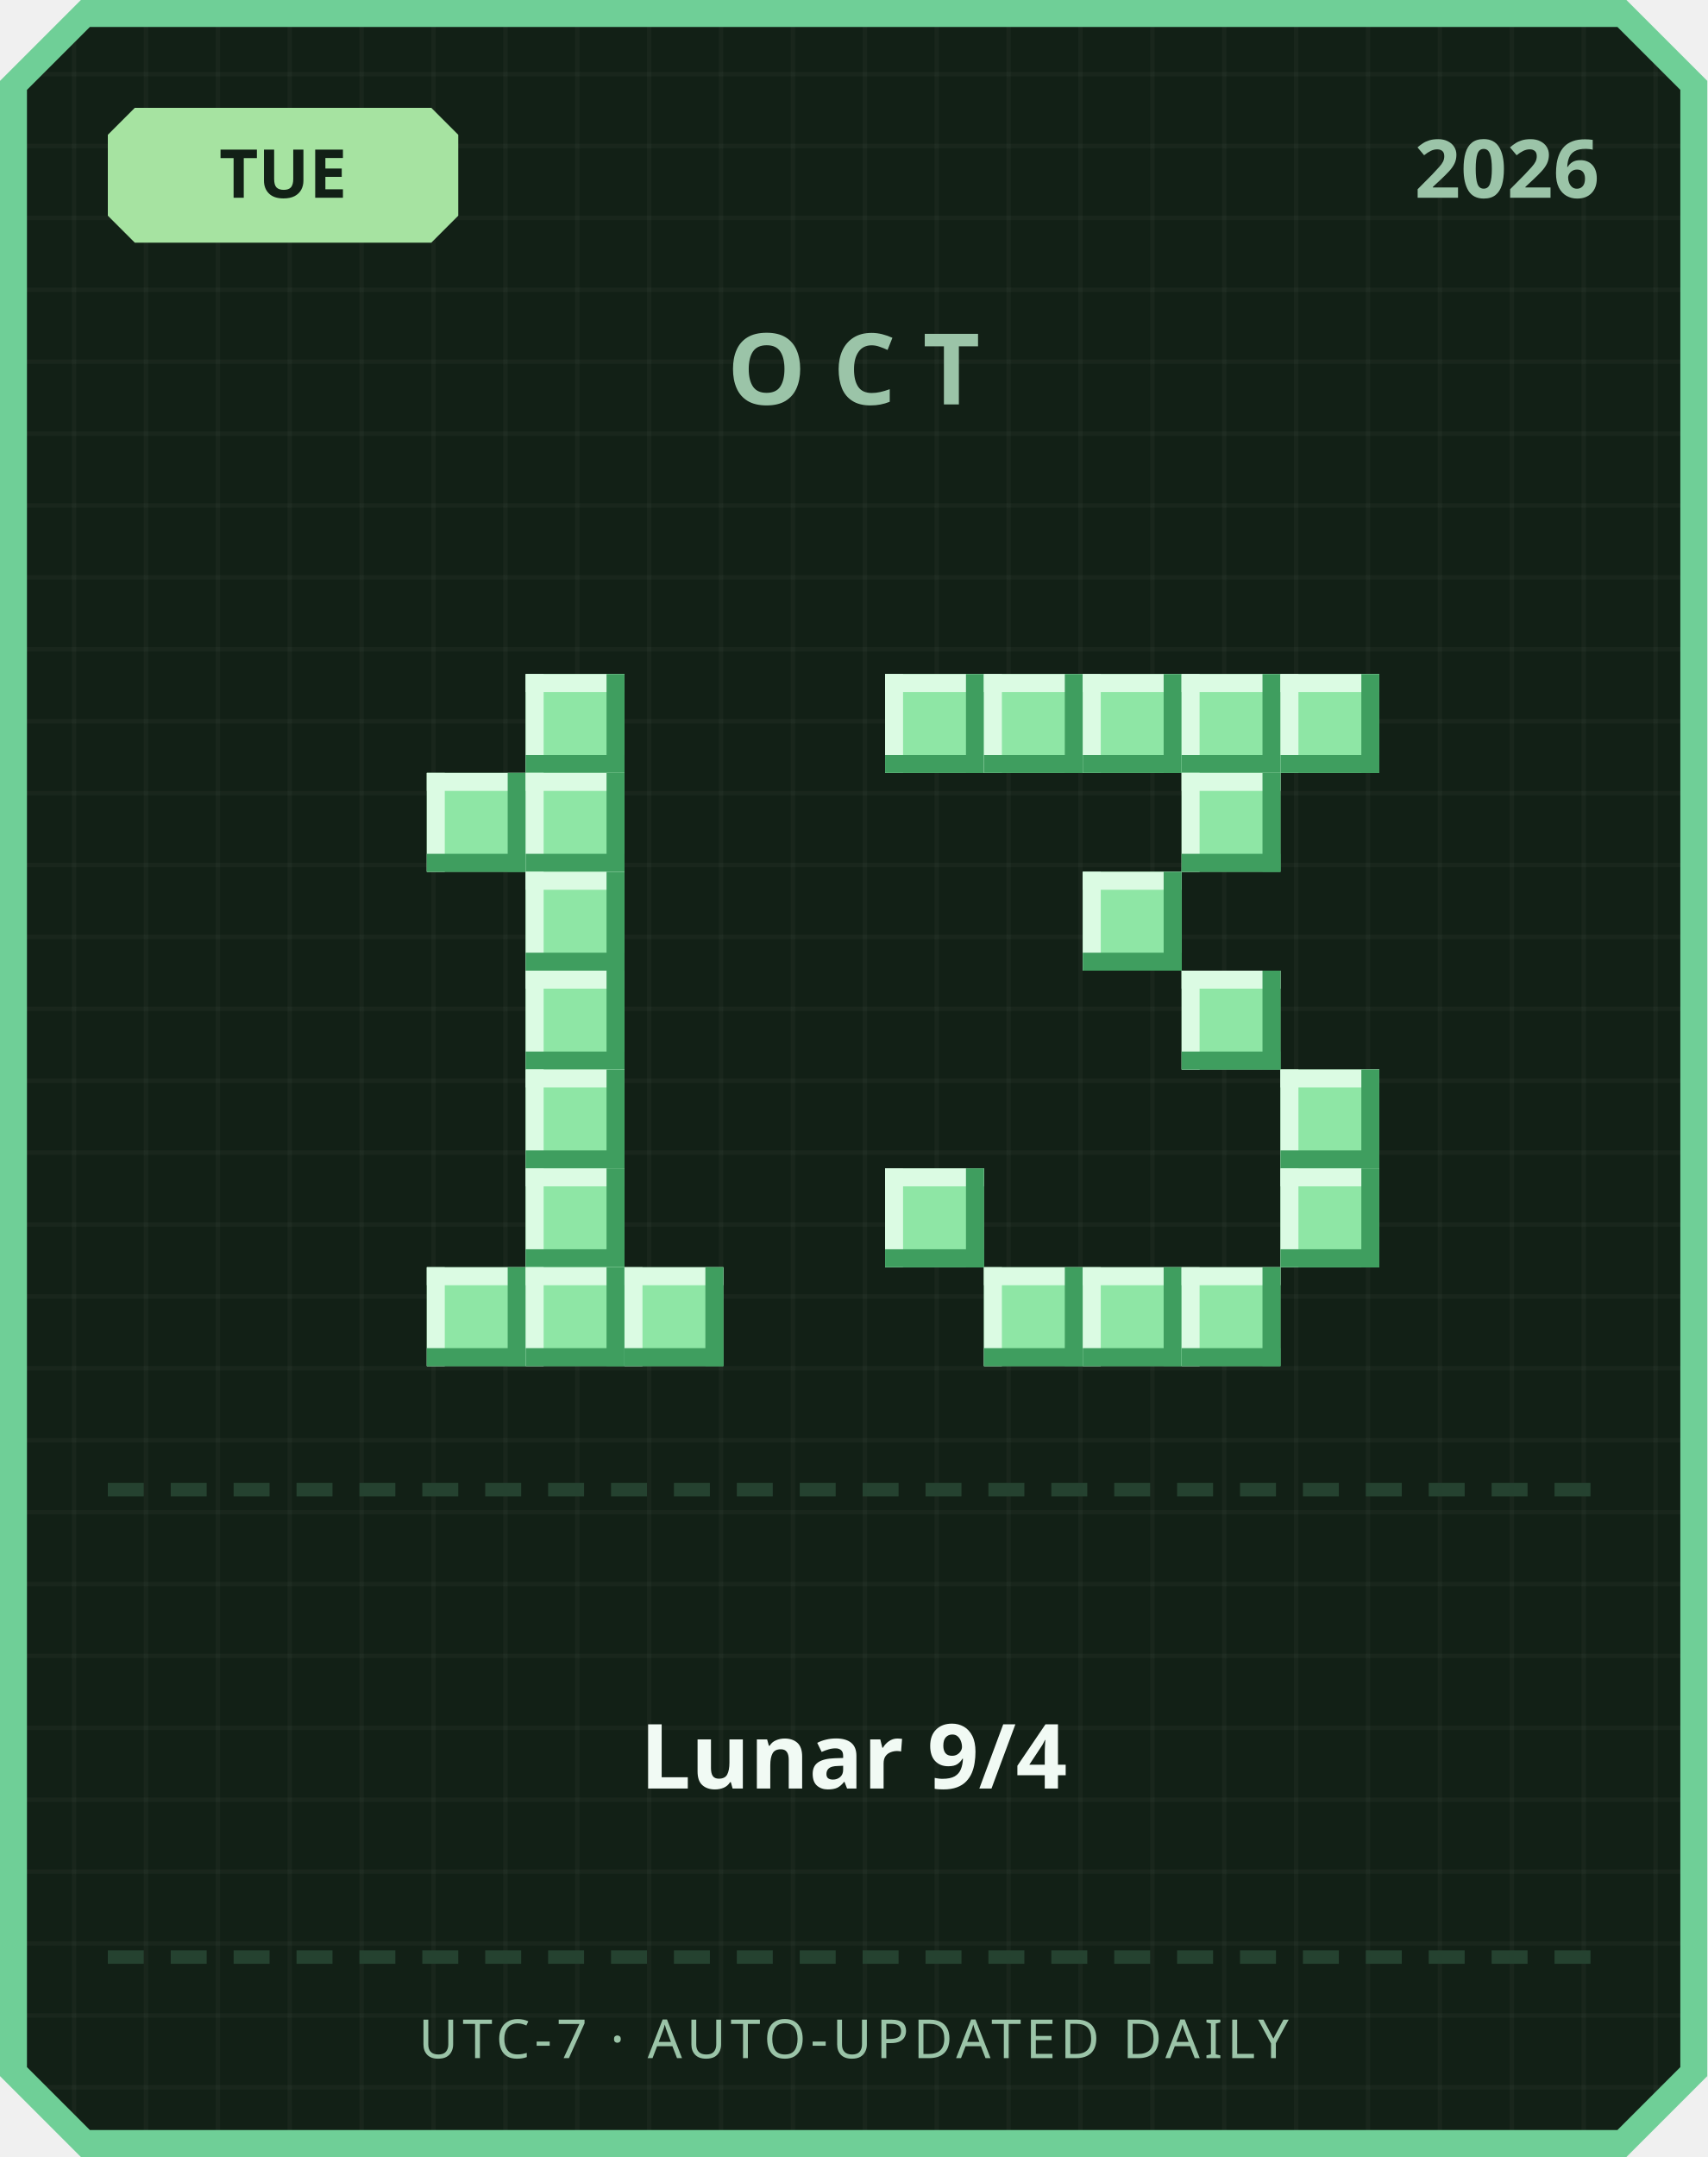
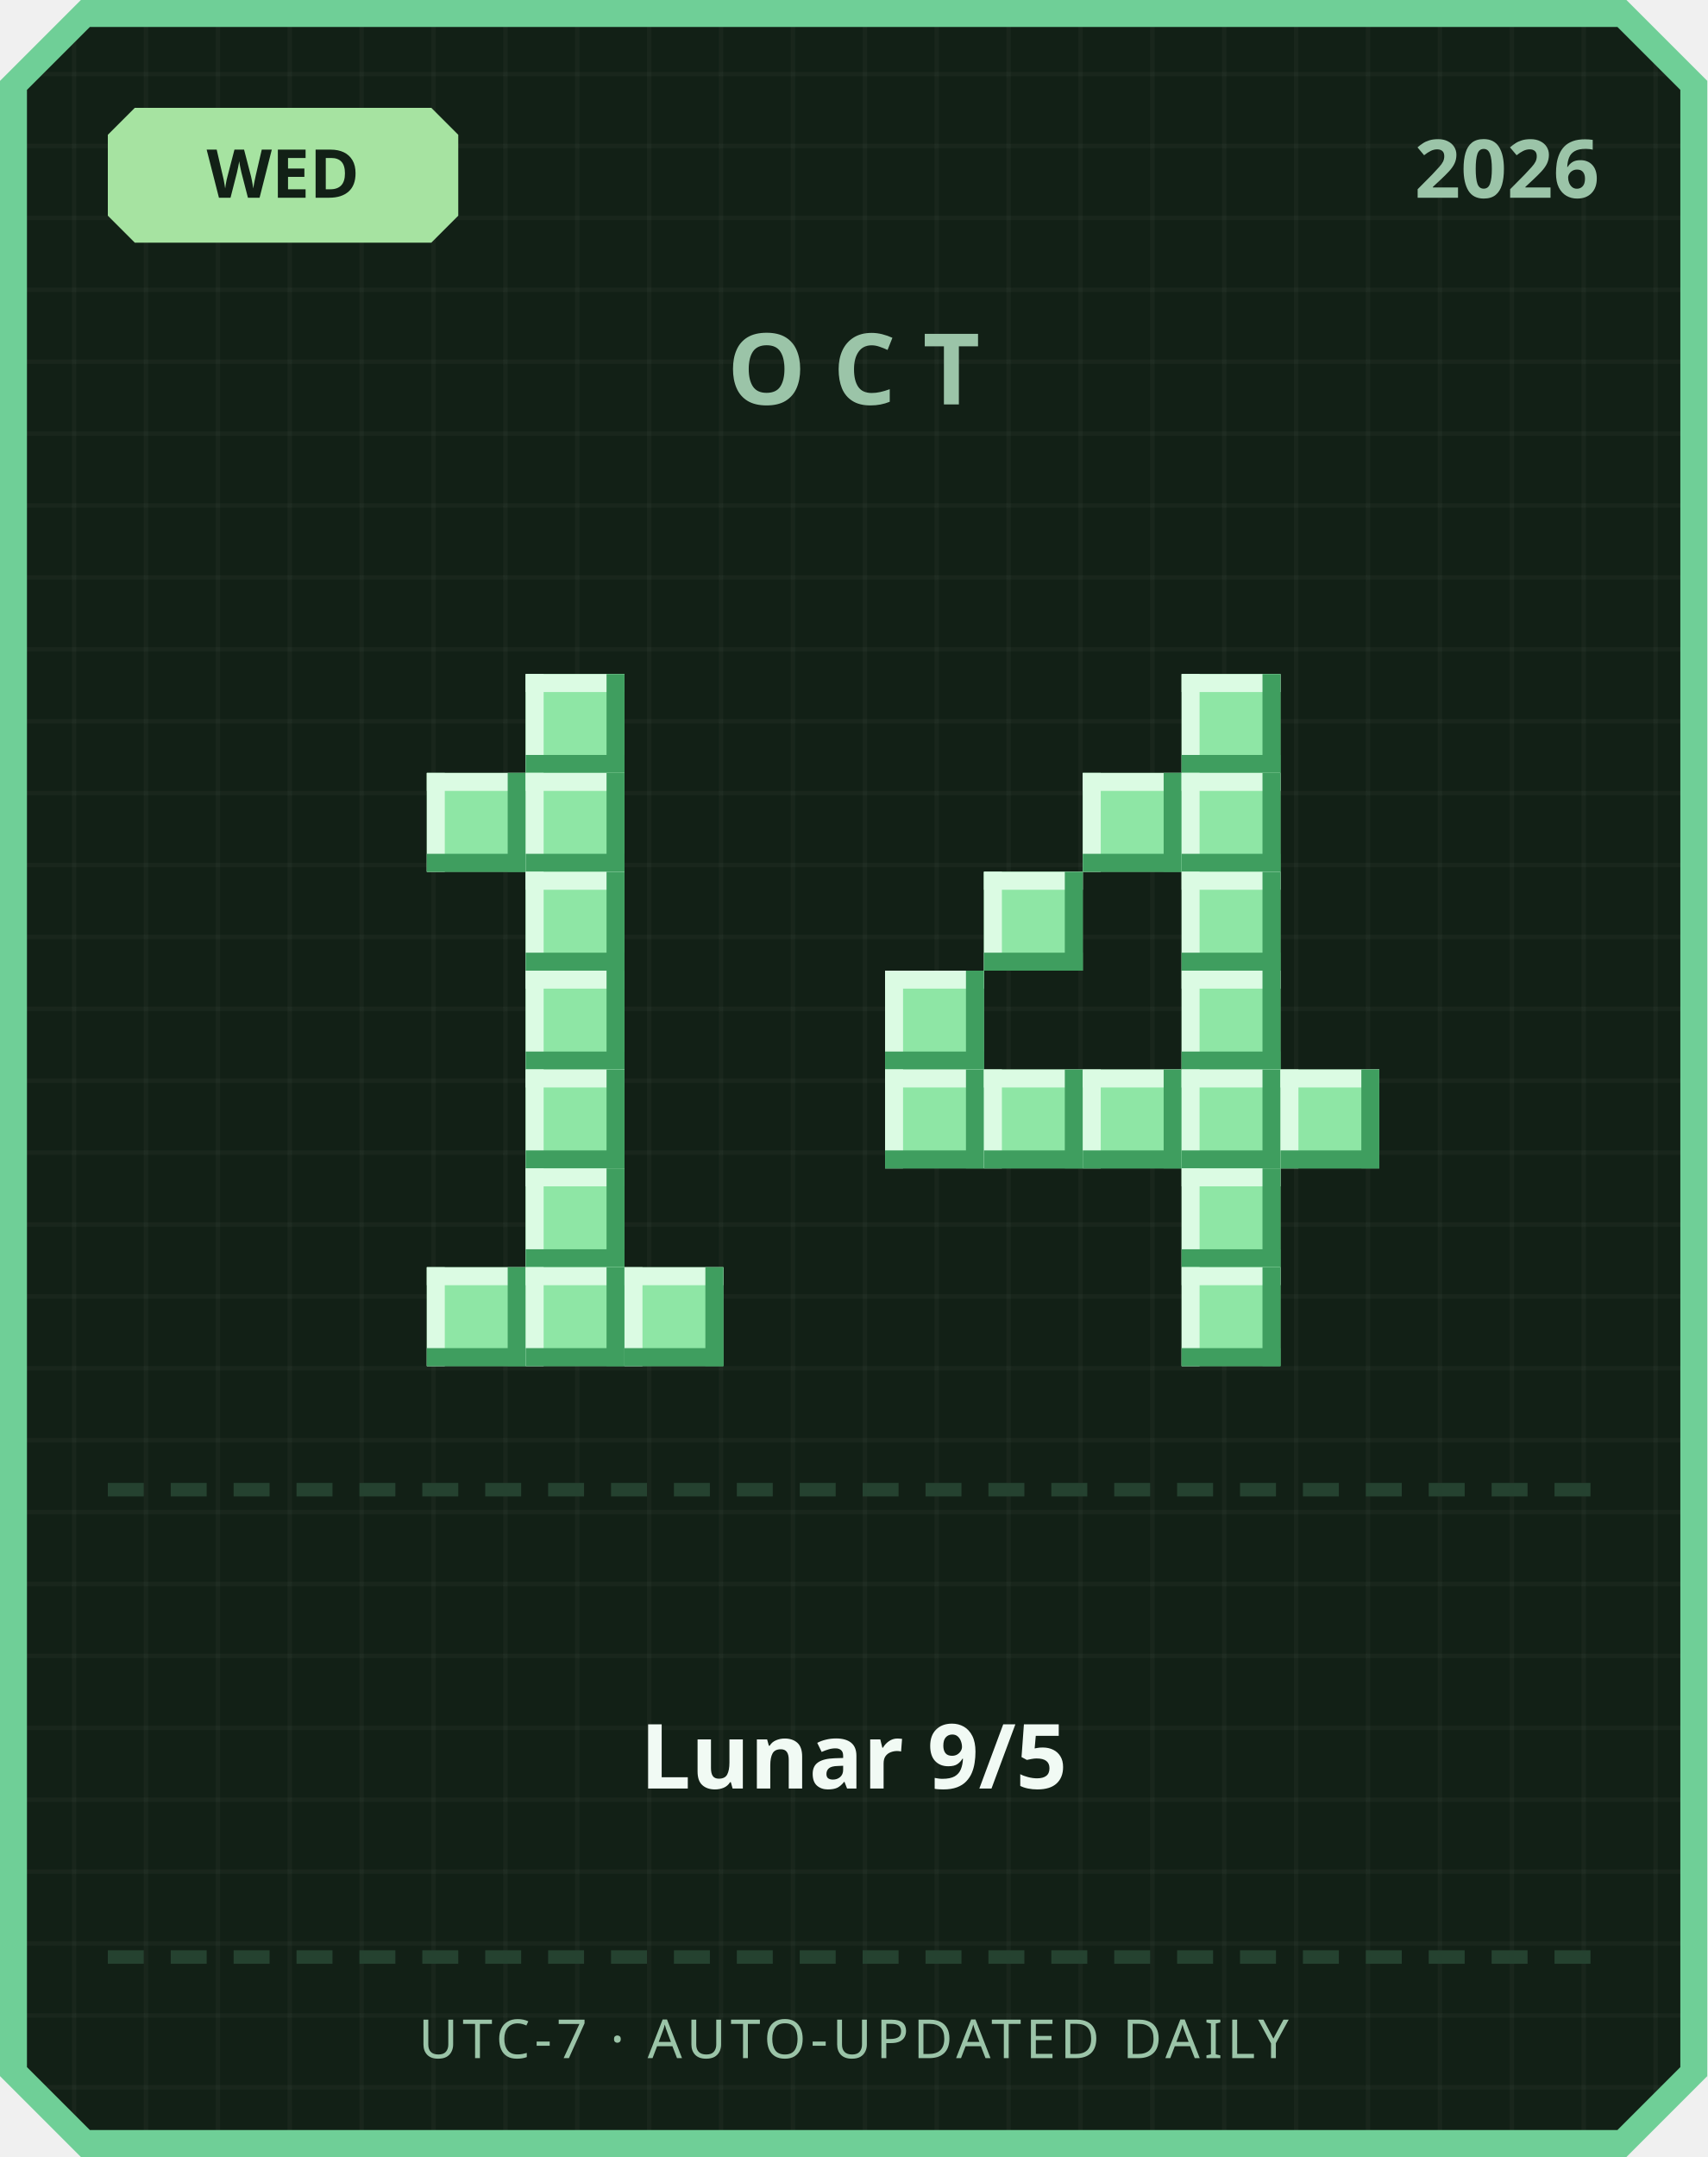
<svg xmlns="http://www.w3.org/2000/svg" width="380" height="480" viewBox="0 0 380 480">
  <defs>
    <pattern id="grid" width="16" height="16" patternUnits="userSpaceOnUse">
      <rect width="16" height="16" fill="#122016" />
      <rect width="1" height="16" fill="#ffffff" opacity="0.03" />
      <rect width="16" height="1" fill="#ffffff" opacity="0.03" />
    </pattern>
  </defs>
  <path d="M 18,0 L 362,0 L 380,18 L 380,462 L 362,480 L 18,480 L 0,462 L 0,18 Z" fill="#6fcf97" />
  <path d="M 20,6 L 360,6 L 374,20 L 374,460 L 360,474 L 20,474 L 6,460 L 6,20 Z" fill="url(#grid)" />
  <path d="M 30,24 L 96,24 L 102,30 L 102,48 L 96,54 L 30,54 L 24,48 L 24,30 Z" fill="#a6e3a1" />
-   <text x="63" y="44" text-anchor="middle" font-family="'Segoe UI', sans-serif" font-size="15" font-weight="700" fill="#122016">TUE</text>
+   <text x="63" y="44" text-anchor="middle" font-family="'Segoe UI', sans-serif" font-size="15" font-weight="700" fill="#122016">WED</text>
  <text x="356" y="44" text-anchor="end" font-family="'Segoe UI', sans-serif" font-size="18" font-weight="700" fill="#9bc4a8">2026</text>
  <text x="190" y="90" text-anchor="middle" font-family="'Segoe UI', sans-serif" font-size="22" font-weight="700" letter-spacing="6" fill="#9bc4a8">OCT</text>
  <rect x="117" y="150" width="22" height="22" fill="#8ee6a5" />
  <rect x="117" y="150" width="22" height="4" fill="#dbfbe3" />
  <rect x="117" y="150" width="4" height="22" fill="#dbfbe3" />
  <rect x="117" y="168" width="22" height="4" fill="#3f9e5f" />
  <rect x="135" y="150" width="4" height="22" fill="#3f9e5f" />
  <rect x="95" y="172" width="22" height="22" fill="#8ee6a5" />
  <rect x="95" y="172" width="22" height="4" fill="#dbfbe3" />
  <rect x="95" y="172" width="4" height="22" fill="#dbfbe3" />
  <rect x="95" y="190" width="22" height="4" fill="#3f9e5f" />
  <rect x="113" y="172" width="4" height="22" fill="#3f9e5f" />
  <rect x="117" y="172" width="22" height="22" fill="#8ee6a5" />
  <rect x="117" y="172" width="22" height="4" fill="#dbfbe3" />
  <rect x="117" y="172" width="4" height="22" fill="#dbfbe3" />
  <rect x="117" y="190" width="22" height="4" fill="#3f9e5f" />
  <rect x="135" y="172" width="4" height="22" fill="#3f9e5f" />
  <rect x="117" y="194" width="22" height="22" fill="#8ee6a5" />
  <rect x="117" y="194" width="22" height="4" fill="#dbfbe3" />
  <rect x="117" y="194" width="4" height="22" fill="#dbfbe3" />
  <rect x="117" y="212" width="22" height="4" fill="#3f9e5f" />
  <rect x="135" y="194" width="4" height="22" fill="#3f9e5f" />
  <rect x="117" y="216" width="22" height="22" fill="#8ee6a5" />
  <rect x="117" y="216" width="22" height="4" fill="#dbfbe3" />
  <rect x="117" y="216" width="4" height="22" fill="#dbfbe3" />
  <rect x="117" y="234" width="22" height="4" fill="#3f9e5f" />
  <rect x="135" y="216" width="4" height="22" fill="#3f9e5f" />
  <rect x="117" y="238" width="22" height="22" fill="#8ee6a5" />
  <rect x="117" y="238" width="22" height="4" fill="#dbfbe3" />
  <rect x="117" y="238" width="4" height="22" fill="#dbfbe3" />
  <rect x="117" y="256" width="22" height="4" fill="#3f9e5f" />
  <rect x="135" y="238" width="4" height="22" fill="#3f9e5f" />
  <rect x="117" y="260" width="22" height="22" fill="#8ee6a5" />
  <rect x="117" y="260" width="22" height="4" fill="#dbfbe3" />
  <rect x="117" y="260" width="4" height="22" fill="#dbfbe3" />
  <rect x="117" y="278" width="22" height="4" fill="#3f9e5f" />
  <rect x="135" y="260" width="4" height="22" fill="#3f9e5f" />
  <rect x="95" y="282" width="22" height="22" fill="#8ee6a5" />
  <rect x="95" y="282" width="22" height="4" fill="#dbfbe3" />
  <rect x="95" y="282" width="4" height="22" fill="#dbfbe3" />
  <rect x="95" y="300" width="22" height="4" fill="#3f9e5f" />
  <rect x="113" y="282" width="4" height="22" fill="#3f9e5f" />
  <rect x="117" y="282" width="22" height="22" fill="#8ee6a5" />
  <rect x="117" y="282" width="22" height="4" fill="#dbfbe3" />
  <rect x="117" y="282" width="4" height="22" fill="#dbfbe3" />
  <rect x="117" y="300" width="22" height="4" fill="#3f9e5f" />
  <rect x="135" y="282" width="4" height="22" fill="#3f9e5f" />
  <rect x="139" y="282" width="22" height="22" fill="#8ee6a5" />
  <rect x="139" y="282" width="22" height="4" fill="#dbfbe3" />
  <rect x="139" y="282" width="4" height="22" fill="#dbfbe3" />
  <rect x="139" y="300" width="22" height="4" fill="#3f9e5f" />
  <rect x="157" y="282" width="4" height="22" fill="#3f9e5f" />
-   <rect x="197" y="150" width="22" height="22" fill="#8ee6a5" />
-   <rect x="197" y="150" width="22" height="4" fill="#dbfbe3" />
-   <rect x="197" y="150" width="4" height="22" fill="#dbfbe3" />
-   <rect x="197" y="168" width="22" height="4" fill="#3f9e5f" />
-   <rect x="215" y="150" width="4" height="22" fill="#3f9e5f" />
-   <rect x="219" y="150" width="22" height="22" fill="#8ee6a5" />
-   <rect x="219" y="150" width="22" height="4" fill="#dbfbe3" />
-   <rect x="219" y="150" width="4" height="22" fill="#dbfbe3" />
-   <rect x="219" y="168" width="22" height="4" fill="#3f9e5f" />
-   <rect x="237" y="150" width="4" height="22" fill="#3f9e5f" />
-   <rect x="241" y="150" width="22" height="22" fill="#8ee6a5" />
-   <rect x="241" y="150" width="22" height="4" fill="#dbfbe3" />
-   <rect x="241" y="150" width="4" height="22" fill="#dbfbe3" />
-   <rect x="241" y="168" width="22" height="4" fill="#3f9e5f" />
-   <rect x="259" y="150" width="4" height="22" fill="#3f9e5f" />
  <rect x="263" y="150" width="22" height="22" fill="#8ee6a5" />
  <rect x="263" y="150" width="22" height="4" fill="#dbfbe3" />
  <rect x="263" y="150" width="4" height="22" fill="#dbfbe3" />
  <rect x="263" y="168" width="22" height="4" fill="#3f9e5f" />
  <rect x="281" y="150" width="4" height="22" fill="#3f9e5f" />
-   <rect x="285" y="150" width="22" height="22" fill="#8ee6a5" />
-   <rect x="285" y="150" width="22" height="4" fill="#dbfbe3" />
-   <rect x="285" y="150" width="4" height="22" fill="#dbfbe3" />
-   <rect x="285" y="168" width="22" height="4" fill="#3f9e5f" />
-   <rect x="303" y="150" width="4" height="22" fill="#3f9e5f" />
+   <rect x="241" y="172" width="22" height="22" fill="#8ee6a5" />
+   <rect x="241" y="172" width="22" height="4" fill="#dbfbe3" />
+   <rect x="241" y="172" width="4" height="22" fill="#dbfbe3" />
+   <rect x="241" y="190" width="22" height="4" fill="#3f9e5f" />
+   <rect x="259" y="172" width="4" height="22" fill="#3f9e5f" />
  <rect x="263" y="172" width="22" height="22" fill="#8ee6a5" />
  <rect x="263" y="172" width="22" height="4" fill="#dbfbe3" />
  <rect x="263" y="172" width="4" height="22" fill="#dbfbe3" />
  <rect x="263" y="190" width="22" height="4" fill="#3f9e5f" />
  <rect x="281" y="172" width="4" height="22" fill="#3f9e5f" />
-   <rect x="241" y="194" width="22" height="22" fill="#8ee6a5" />
-   <rect x="241" y="194" width="22" height="4" fill="#dbfbe3" />
-   <rect x="241" y="194" width="4" height="22" fill="#dbfbe3" />
-   <rect x="241" y="212" width="22" height="4" fill="#3f9e5f" />
-   <rect x="259" y="194" width="4" height="22" fill="#3f9e5f" />
+   <rect x="219" y="194" width="22" height="22" fill="#8ee6a5" />
+   <rect x="219" y="194" width="22" height="4" fill="#dbfbe3" />
+   <rect x="219" y="194" width="4" height="22" fill="#dbfbe3" />
+   <rect x="219" y="212" width="22" height="4" fill="#3f9e5f" />
+   <rect x="237" y="194" width="4" height="22" fill="#3f9e5f" />
+   <rect x="263" y="194" width="22" height="22" fill="#8ee6a5" />
+   <rect x="263" y="194" width="22" height="4" fill="#dbfbe3" />
+   <rect x="263" y="194" width="4" height="22" fill="#dbfbe3" />
+   <rect x="263" y="212" width="22" height="4" fill="#3f9e5f" />
+   <rect x="281" y="194" width="4" height="22" fill="#3f9e5f" />
+   <rect x="197" y="216" width="22" height="22" fill="#8ee6a5" />
+   <rect x="197" y="216" width="22" height="4" fill="#dbfbe3" />
+   <rect x="197" y="216" width="4" height="22" fill="#dbfbe3" />
+   <rect x="197" y="234" width="22" height="4" fill="#3f9e5f" />
+   <rect x="215" y="216" width="4" height="22" fill="#3f9e5f" />
  <rect x="263" y="216" width="22" height="22" fill="#8ee6a5" />
  <rect x="263" y="216" width="22" height="4" fill="#dbfbe3" />
  <rect x="263" y="216" width="4" height="22" fill="#dbfbe3" />
  <rect x="263" y="234" width="22" height="4" fill="#3f9e5f" />
  <rect x="281" y="216" width="4" height="22" fill="#3f9e5f" />
+   <rect x="197" y="238" width="22" height="22" fill="#8ee6a5" />
+   <rect x="197" y="238" width="22" height="4" fill="#dbfbe3" />
+   <rect x="197" y="238" width="4" height="22" fill="#dbfbe3" />
+   <rect x="197" y="256" width="22" height="4" fill="#3f9e5f" />
+   <rect x="215" y="238" width="4" height="22" fill="#3f9e5f" />
+   <rect x="219" y="238" width="22" height="22" fill="#8ee6a5" />
+   <rect x="219" y="238" width="22" height="4" fill="#dbfbe3" />
+   <rect x="219" y="238" width="4" height="22" fill="#dbfbe3" />
+   <rect x="219" y="256" width="22" height="4" fill="#3f9e5f" />
+   <rect x="237" y="238" width="4" height="22" fill="#3f9e5f" />
+   <rect x="241" y="238" width="22" height="22" fill="#8ee6a5" />
+   <rect x="241" y="238" width="22" height="4" fill="#dbfbe3" />
+   <rect x="241" y="238" width="4" height="22" fill="#dbfbe3" />
+   <rect x="241" y="256" width="22" height="4" fill="#3f9e5f" />
+   <rect x="259" y="238" width="4" height="22" fill="#3f9e5f" />
+   <rect x="263" y="238" width="22" height="22" fill="#8ee6a5" />
+   <rect x="263" y="238" width="22" height="4" fill="#dbfbe3" />
+   <rect x="263" y="238" width="4" height="22" fill="#dbfbe3" />
+   <rect x="263" y="256" width="22" height="4" fill="#3f9e5f" />
+   <rect x="281" y="238" width="4" height="22" fill="#3f9e5f" />
  <rect x="285" y="238" width="22" height="22" fill="#8ee6a5" />
  <rect x="285" y="238" width="22" height="4" fill="#dbfbe3" />
  <rect x="285" y="238" width="4" height="22" fill="#dbfbe3" />
  <rect x="285" y="256" width="22" height="4" fill="#3f9e5f" />
  <rect x="303" y="238" width="4" height="22" fill="#3f9e5f" />
-   <rect x="197" y="260" width="22" height="22" fill="#8ee6a5" />
-   <rect x="197" y="260" width="22" height="4" fill="#dbfbe3" />
-   <rect x="197" y="260" width="4" height="22" fill="#dbfbe3" />
-   <rect x="197" y="278" width="22" height="4" fill="#3f9e5f" />
-   <rect x="215" y="260" width="4" height="22" fill="#3f9e5f" />
-   <rect x="285" y="260" width="22" height="22" fill="#8ee6a5" />
-   <rect x="285" y="260" width="22" height="4" fill="#dbfbe3" />
-   <rect x="285" y="260" width="4" height="22" fill="#dbfbe3" />
-   <rect x="285" y="278" width="22" height="4" fill="#3f9e5f" />
-   <rect x="303" y="260" width="4" height="22" fill="#3f9e5f" />
-   <rect x="219" y="282" width="22" height="22" fill="#8ee6a5" />
-   <rect x="219" y="282" width="22" height="4" fill="#dbfbe3" />
-   <rect x="219" y="282" width="4" height="22" fill="#dbfbe3" />
-   <rect x="219" y="300" width="22" height="4" fill="#3f9e5f" />
-   <rect x="237" y="282" width="4" height="22" fill="#3f9e5f" />
-   <rect x="241" y="282" width="22" height="22" fill="#8ee6a5" />
-   <rect x="241" y="282" width="22" height="4" fill="#dbfbe3" />
-   <rect x="241" y="282" width="4" height="22" fill="#dbfbe3" />
-   <rect x="241" y="300" width="22" height="4" fill="#3f9e5f" />
-   <rect x="259" y="282" width="4" height="22" fill="#3f9e5f" />
+   <rect x="263" y="260" width="22" height="22" fill="#8ee6a5" />
+   <rect x="263" y="260" width="22" height="4" fill="#dbfbe3" />
+   <rect x="263" y="260" width="4" height="22" fill="#dbfbe3" />
+   <rect x="263" y="278" width="22" height="4" fill="#3f9e5f" />
+   <rect x="281" y="260" width="4" height="22" fill="#3f9e5f" />
  <rect x="263" y="282" width="22" height="22" fill="#8ee6a5" />
  <rect x="263" y="282" width="22" height="4" fill="#dbfbe3" />
  <rect x="263" y="282" width="4" height="22" fill="#dbfbe3" />
  <rect x="263" y="300" width="22" height="4" fill="#3f9e5f" />
  <rect x="281" y="282" width="4" height="22" fill="#3f9e5f" />
  <rect x="24" y="330" width="8" height="3" fill="#254230" />
  <rect x="38" y="330" width="8" height="3" fill="#254230" />
  <rect x="52" y="330" width="8" height="3" fill="#254230" />
  <rect x="66" y="330" width="8" height="3" fill="#254230" />
  <rect x="80" y="330" width="8" height="3" fill="#254230" />
  <rect x="94" y="330" width="8" height="3" fill="#254230" />
  <rect x="108" y="330" width="8" height="3" fill="#254230" />
  <rect x="122" y="330" width="8" height="3" fill="#254230" />
  <rect x="136" y="330" width="8" height="3" fill="#254230" />
  <rect x="150" y="330" width="8" height="3" fill="#254230" />
  <rect x="164" y="330" width="8" height="3" fill="#254230" />
  <rect x="178" y="330" width="8" height="3" fill="#254230" />
  <rect x="192" y="330" width="8" height="3" fill="#254230" />
  <rect x="206" y="330" width="8" height="3" fill="#254230" />
  <rect x="220" y="330" width="8" height="3" fill="#254230" />
  <rect x="234" y="330" width="8" height="3" fill="#254230" />
  <rect x="248" y="330" width="8" height="3" fill="#254230" />
  <rect x="262" y="330" width="8" height="3" fill="#254230" />
  <rect x="276" y="330" width="8" height="3" fill="#254230" />
  <rect x="290" y="330" width="8" height="3" fill="#254230" />
  <rect x="304" y="330" width="8" height="3" fill="#254230" />
  <rect x="318" y="330" width="8" height="3" fill="#254230" />
  <rect x="332" y="330" width="8" height="3" fill="#254230" />
  <rect x="346" y="330" width="8" height="3" fill="#254230" />
-   <text x="190" y="398" text-anchor="middle" font-family="'Segoe UI', 'Microsoft JhengHei', sans-serif" font-size="20" font-weight="700" fill="#f1faf4">Lunar 9/4</text>
+   <text x="190" y="398" text-anchor="middle" font-family="'Segoe UI', 'Microsoft JhengHei', sans-serif" font-size="20" font-weight="700" fill="#f1faf4">Lunar 9/5</text>
  <rect x="24" y="434" width="8" height="3" fill="#254230" />
  <rect x="38" y="434" width="8" height="3" fill="#254230" />
  <rect x="52" y="434" width="8" height="3" fill="#254230" />
  <rect x="66" y="434" width="8" height="3" fill="#254230" />
  <rect x="80" y="434" width="8" height="3" fill="#254230" />
  <rect x="94" y="434" width="8" height="3" fill="#254230" />
  <rect x="108" y="434" width="8" height="3" fill="#254230" />
  <rect x="122" y="434" width="8" height="3" fill="#254230" />
  <rect x="136" y="434" width="8" height="3" fill="#254230" />
  <rect x="150" y="434" width="8" height="3" fill="#254230" />
  <rect x="164" y="434" width="8" height="3" fill="#254230" />
  <rect x="178" y="434" width="8" height="3" fill="#254230" />
  <rect x="192" y="434" width="8" height="3" fill="#254230" />
  <rect x="206" y="434" width="8" height="3" fill="#254230" />
  <rect x="220" y="434" width="8" height="3" fill="#254230" />
  <rect x="234" y="434" width="8" height="3" fill="#254230" />
  <rect x="248" y="434" width="8" height="3" fill="#254230" />
  <rect x="262" y="434" width="8" height="3" fill="#254230" />
  <rect x="276" y="434" width="8" height="3" fill="#254230" />
  <rect x="290" y="434" width="8" height="3" fill="#254230" />
  <rect x="304" y="434" width="8" height="3" fill="#254230" />
  <rect x="318" y="434" width="8" height="3" fill="#254230" />
  <rect x="332" y="434" width="8" height="3" fill="#254230" />
  <rect x="346" y="434" width="8" height="3" fill="#254230" />
  <text x="190" y="458" text-anchor="middle" font-family="'Segoe UI', sans-serif" font-size="12" letter-spacing="1" fill="#9bc4a8">UTC-7 · AUTO-UPDATED DAILY</text>
</svg>
